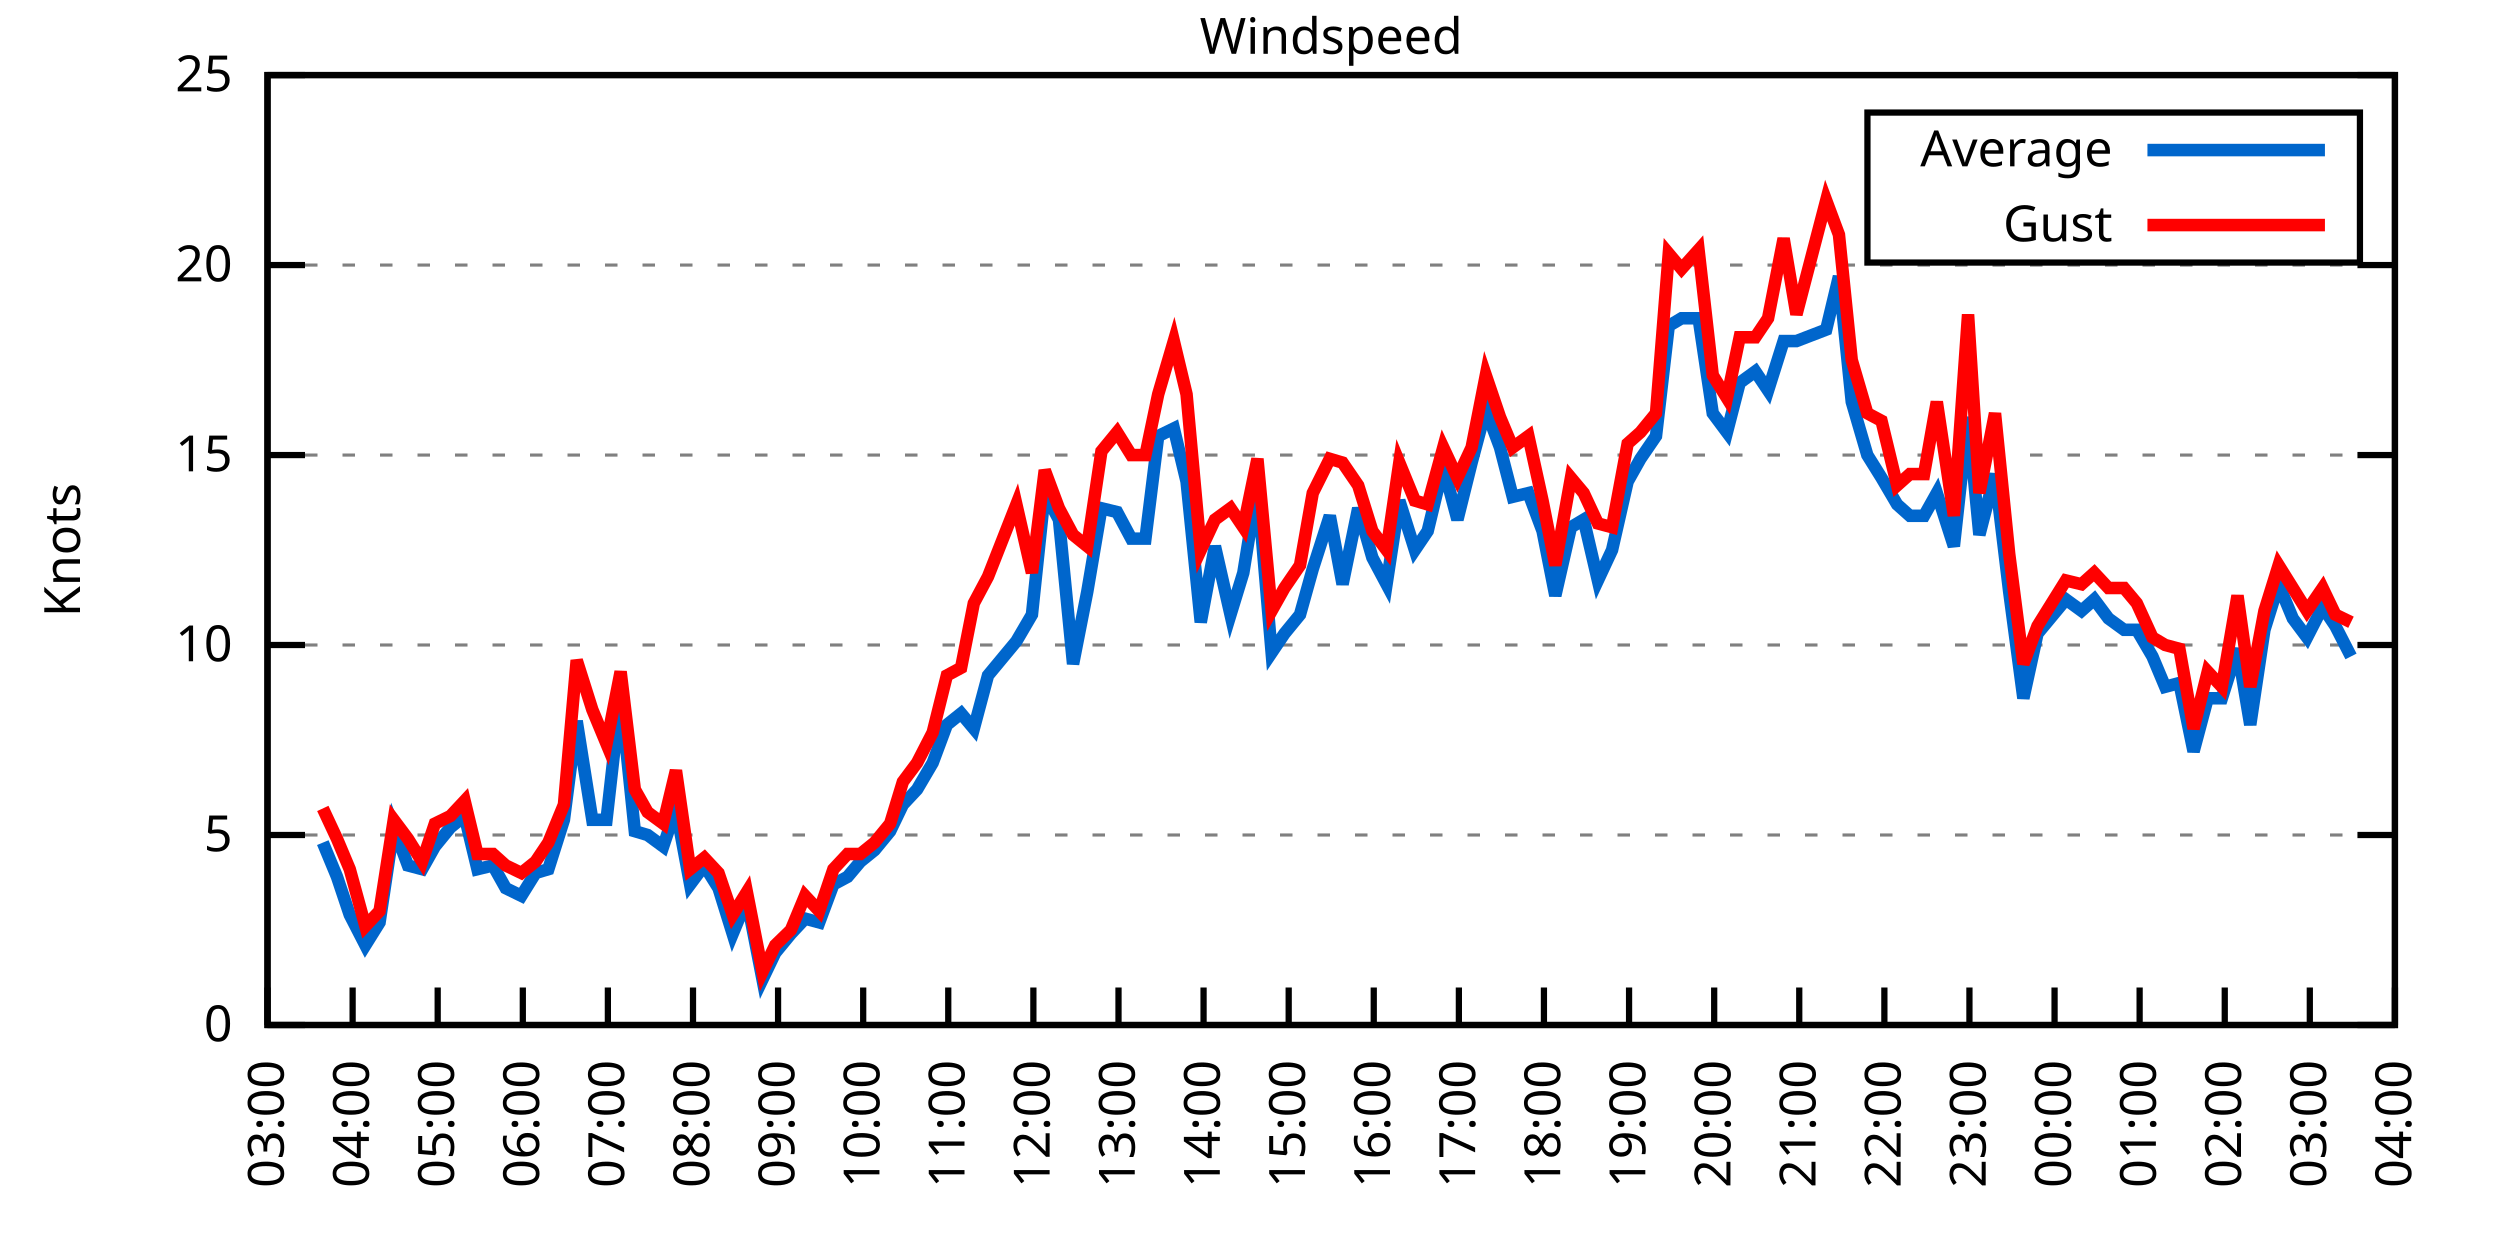
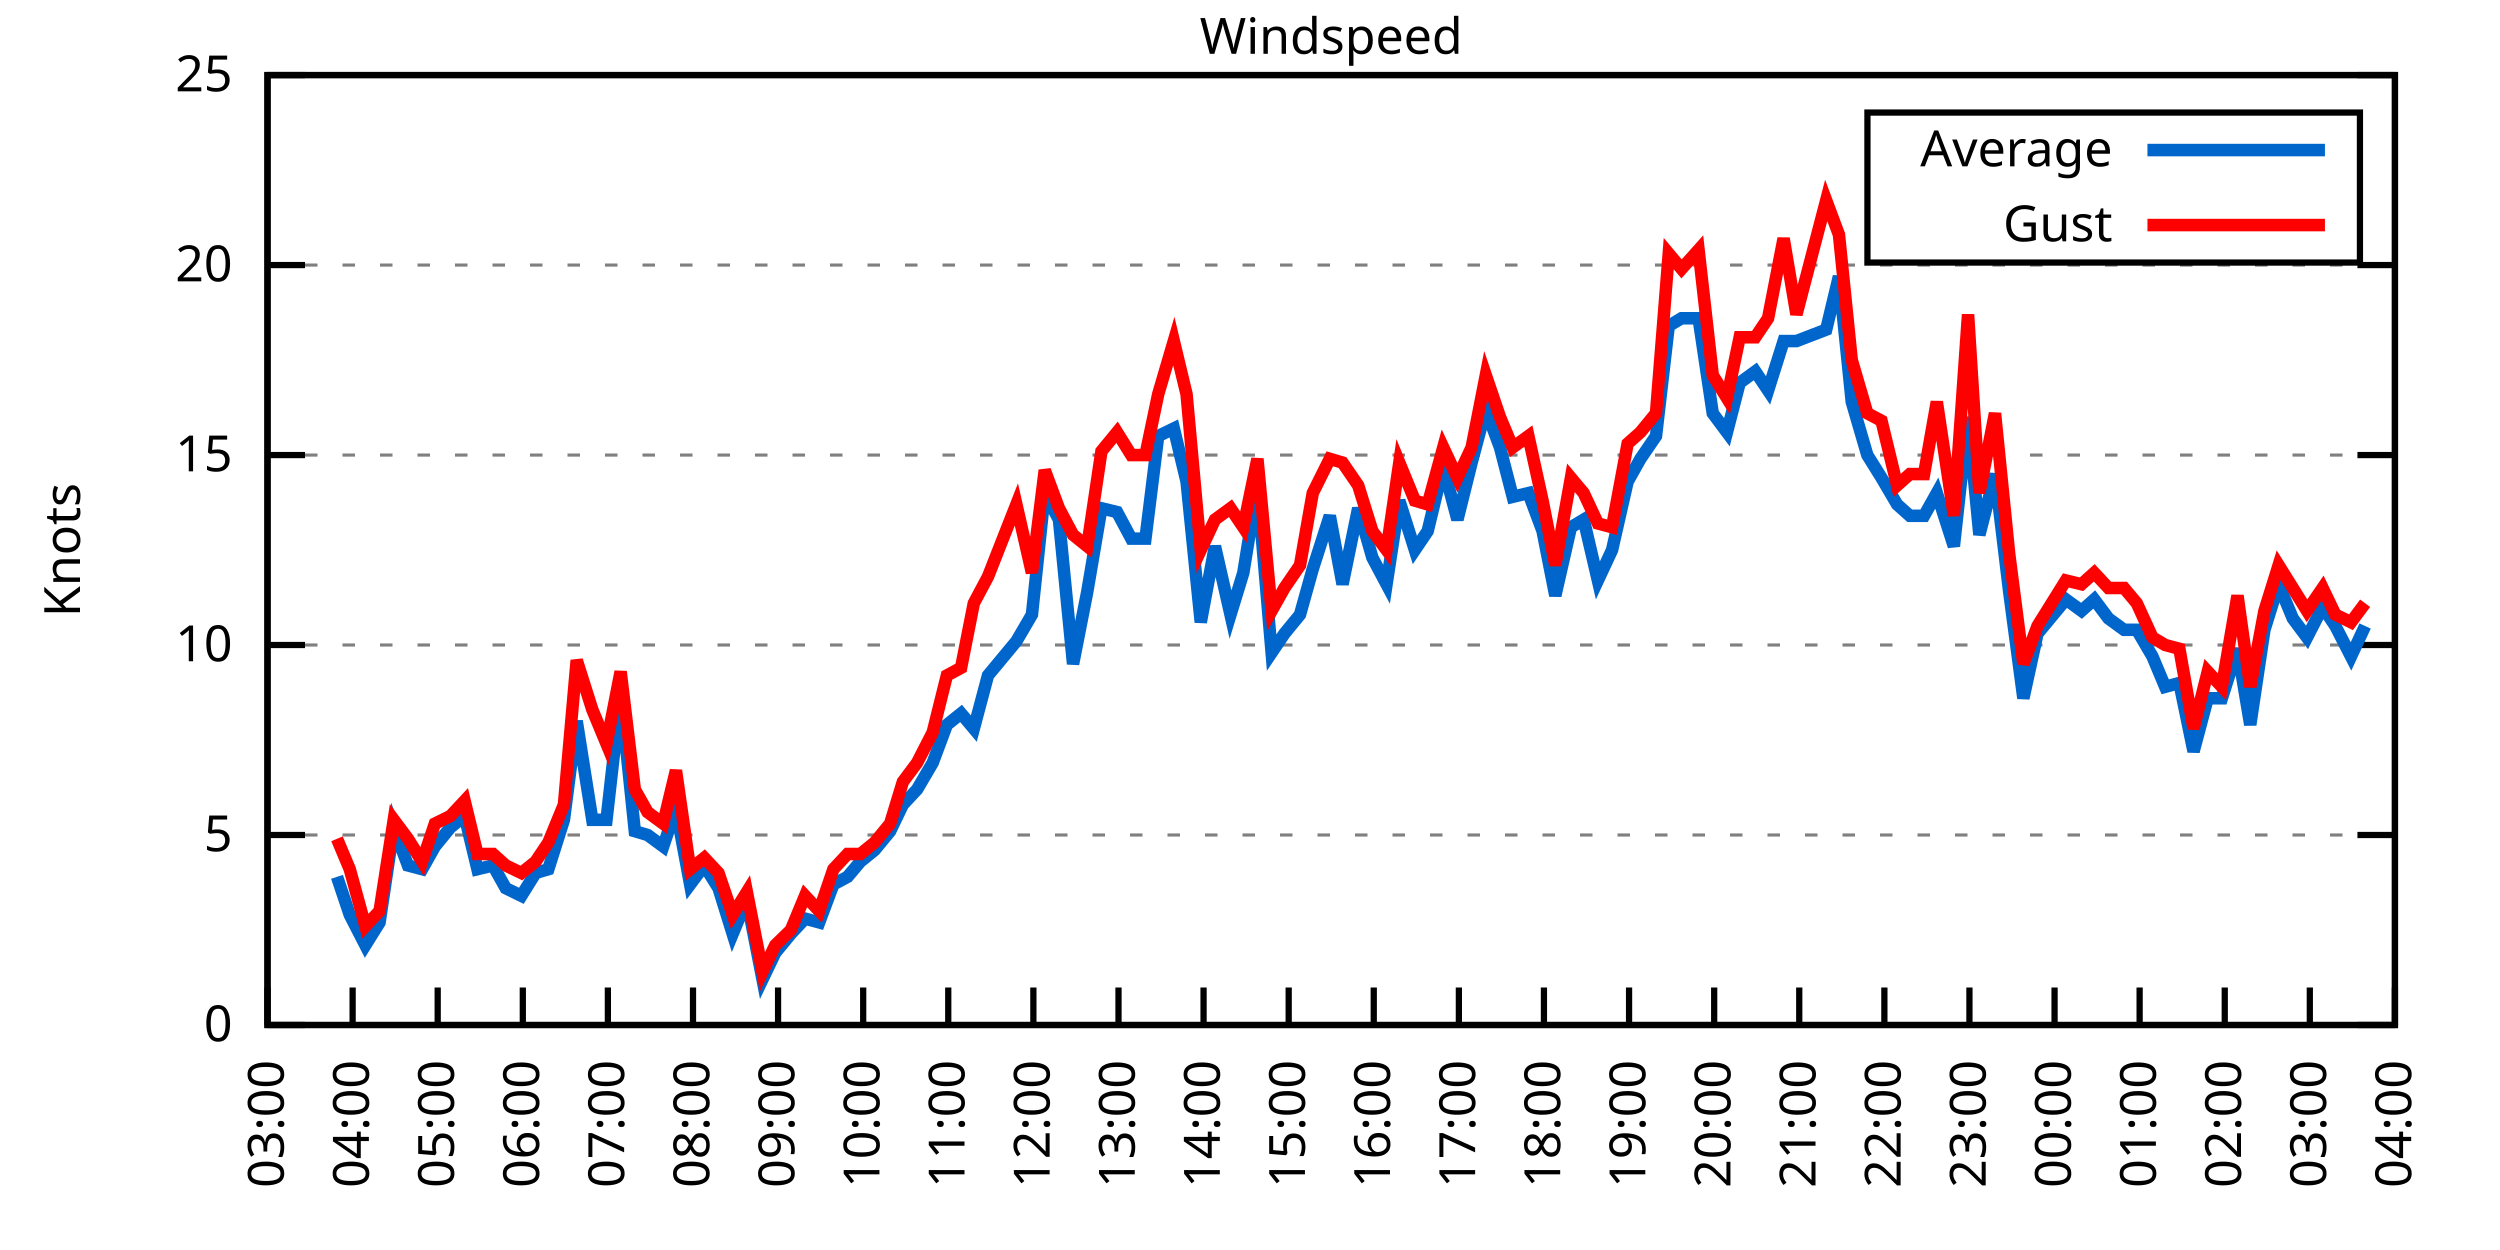
<svg xmlns="http://www.w3.org/2000/svg" xmlns:xlink="http://www.w3.org/1999/xlink" width="400" height="200" viewBox="0 0 400 200">
  <g id="gnuplot_canvas">
    <rect x="0" y="0" width="400" height="200" fill="none" />
    <defs>
      <circle id="gpDot" r="0.5" stroke-width="0.5" stroke="currentColor" />
      <path id="gpPt0" stroke-width="0.333" stroke="currentColor" d="M-1,0 h2 M0,-1 v2" />
      <path id="gpPt1" stroke-width="0.333" stroke="currentColor" d="M-1,-1 L1,1 M1,-1 L-1,1" />
      <path id="gpPt2" stroke-width="0.333" stroke="currentColor" d="M-1,0 L1,0 M0,-1 L0,1 M-1,-1 L1,1 M-1,1 L1,-1" />
      <rect id="gpPt3" stroke-width="0.333" stroke="currentColor" x="-1" y="-1" width="2" height="2" />
      <rect id="gpPt4" stroke-width="0.333" stroke="currentColor" fill="currentColor" x="-1" y="-1" width="2" height="2" />
      <circle id="gpPt5" stroke-width="0.333" stroke="currentColor" cx="0" cy="0" r="1" />
      <use xlink:href="#gpPt5" id="gpPt6" fill="currentColor" stroke="none" />
      <path id="gpPt7" stroke-width="0.333" stroke="currentColor" d="M0,-1.33 L-1.33,0.67 L1.33,0.67 z" />
      <use xlink:href="#gpPt7" id="gpPt8" fill="currentColor" stroke="none" />
      <use xlink:href="#gpPt7" id="gpPt9" stroke="currentColor" transform="rotate(180)" />
      <use xlink:href="#gpPt9" id="gpPt10" fill="currentColor" stroke="none" />
      <use xlink:href="#gpPt3" id="gpPt11" stroke="currentColor" transform="rotate(45)" />
      <use xlink:href="#gpPt11" id="gpPt12" fill="currentColor" stroke="none" />
      <path id="gpPt13" stroke-width="0.333" stroke="currentColor" d="M0,1.330 L1.265,0.411 L0.782,-1.067 L-0.782,-1.076 L-1.265,0.411 z" />
      <use xlink:href="#gpPt13" id="gpPt14" fill="currentColor" stroke="none" />
      <filter id="textbox" filterUnits="objectBoundingBox" x="0" y="0" height="1" width="1">
        <feFlood flood-color="white" flood-opacity="1" result="bgnd" />
        <feComposite in="SourceGraphic" in2="bgnd" operator="atop" />
      </filter>
      <filter id="greybox" filterUnits="objectBoundingBox" x="0" y="0" height="1" width="1">
        <feFlood flood-color="lightgrey" flood-opacity="1" result="grey" />
        <feComposite in="SourceGraphic" in2="grey" operator="atop" />
      </filter>
    </defs>
    <g fill="none" color="white" stroke="currentColor" stroke-width="1.00" stroke-linecap="butt" stroke-linejoin="miter">
</g>
    <g fill="none" color="black" stroke="currentColor" stroke-width="1.00" stroke-linecap="butt" stroke-linejoin="miter">
      <g stroke="none" shape-rendering="crispEdges">
        <polygon fill="rgb(255, 255, 255)" points="42.80,164.00 383.18,164.00 383.18,12.02 42.80,12.02 " />
      </g>
    </g>
    <g fill="none" color="black" stroke="currentColor" stroke-width="1.00" stroke-linecap="butt" stroke-linejoin="miter">
</g>
    <g fill="none" color="black" stroke="black" stroke-width="0.50" stroke-linecap="butt" stroke-linejoin="miter">
</g>
    <g fill="none" color="gray" stroke="currentColor" stroke-width="0.50" stroke-linecap="butt" stroke-linejoin="miter">
      <path stroke="gray" stroke-dasharray="2,4" class="gridline" d="M42.80,164.00 L383.19,164.00  " />
    </g>
    <g fill="none" color="gray" stroke="gray" stroke-width="1.00" stroke-linecap="butt" stroke-linejoin="miter">
</g>
    <g fill="none" color="black" stroke="currentColor" stroke-width="1.00" stroke-linecap="butt" stroke-linejoin="miter">
      <path stroke="black" d="M42.80,164.00 L48.80,164.00 M383.19,164.00 L377.19,164.00  " />
      <g transform="translate(37.20,166.60)" stroke="none" fill="black" font-family="Sans" font-size="8.00" text-anchor="end">
        <text>
          <tspan font-family="Sans"> 0</tspan>
        </text>
      </g>
    </g>
    <g fill="none" color="black" stroke="currentColor" stroke-width="1.00" stroke-linecap="butt" stroke-linejoin="miter">
</g>
    <g fill="none" color="black" stroke="black" stroke-width="0.50" stroke-linecap="butt" stroke-linejoin="miter">
</g>
    <g fill="none" color="gray" stroke="currentColor" stroke-width="0.50" stroke-linecap="butt" stroke-linejoin="miter">
      <path stroke="gray" stroke-dasharray="2,4" class="gridline" d="M42.80,133.60 L383.19,133.60  " />
    </g>
    <g fill="none" color="gray" stroke="gray" stroke-width="1.00" stroke-linecap="butt" stroke-linejoin="miter">
</g>
    <g fill="none" color="black" stroke="currentColor" stroke-width="1.00" stroke-linecap="butt" stroke-linejoin="miter">
      <path stroke="black" d="M42.80,133.60 L48.80,133.60 M383.19,133.60 L377.19,133.60  " />
      <g transform="translate(37.20,136.20)" stroke="none" fill="black" font-family="Sans" font-size="8.00" text-anchor="end">
        <text>
          <tspan font-family="Sans"> 5</tspan>
        </text>
      </g>
    </g>
    <g fill="none" color="black" stroke="currentColor" stroke-width="1.00" stroke-linecap="butt" stroke-linejoin="miter">
</g>
    <g fill="none" color="black" stroke="black" stroke-width="0.50" stroke-linecap="butt" stroke-linejoin="miter">
</g>
    <g fill="none" color="gray" stroke="currentColor" stroke-width="0.50" stroke-linecap="butt" stroke-linejoin="miter">
      <path stroke="gray" stroke-dasharray="2,4" class="gridline" d="M42.80,103.20 L383.19,103.20  " />
    </g>
    <g fill="none" color="gray" stroke="gray" stroke-width="1.00" stroke-linecap="butt" stroke-linejoin="miter">
</g>
    <g fill="none" color="black" stroke="currentColor" stroke-width="1.00" stroke-linecap="butt" stroke-linejoin="miter">
      <path stroke="black" d="M42.80,103.20 L48.80,103.20 M383.19,103.20 L377.19,103.20  " />
      <g transform="translate(37.20,105.80)" stroke="none" fill="black" font-family="Sans" font-size="8.00" text-anchor="end">
        <text>
          <tspan font-family="Sans"> 10</tspan>
        </text>
      </g>
    </g>
    <g fill="none" color="black" stroke="currentColor" stroke-width="1.00" stroke-linecap="butt" stroke-linejoin="miter">
</g>
    <g fill="none" color="black" stroke="black" stroke-width="0.50" stroke-linecap="butt" stroke-linejoin="miter">
</g>
    <g fill="none" color="gray" stroke="currentColor" stroke-width="0.50" stroke-linecap="butt" stroke-linejoin="miter">
      <path stroke="gray" stroke-dasharray="2,4" class="gridline" d="M42.80,72.81 L383.19,72.81  " />
    </g>
    <g fill="none" color="gray" stroke="gray" stroke-width="1.00" stroke-linecap="butt" stroke-linejoin="miter">
</g>
    <g fill="none" color="black" stroke="currentColor" stroke-width="1.00" stroke-linecap="butt" stroke-linejoin="miter">
      <path stroke="black" d="M42.80,72.81 L48.80,72.81 M383.19,72.81 L377.19,72.81  " />
      <g transform="translate(37.20,75.41)" stroke="none" fill="black" font-family="Sans" font-size="8.00" text-anchor="end">
        <text>
          <tspan font-family="Sans"> 15</tspan>
        </text>
      </g>
    </g>
    <g fill="none" color="black" stroke="currentColor" stroke-width="1.00" stroke-linecap="butt" stroke-linejoin="miter">
</g>
    <g fill="none" color="black" stroke="black" stroke-width="0.50" stroke-linecap="butt" stroke-linejoin="miter">
</g>
    <g fill="none" color="gray" stroke="currentColor" stroke-width="0.50" stroke-linecap="butt" stroke-linejoin="miter">
      <path stroke="gray" stroke-dasharray="2,4" class="gridline" d="M42.80,42.41 L383.19,42.41  " />
    </g>
    <g fill="none" color="gray" stroke="gray" stroke-width="1.00" stroke-linecap="butt" stroke-linejoin="miter">
</g>
    <g fill="none" color="black" stroke="currentColor" stroke-width="1.00" stroke-linecap="butt" stroke-linejoin="miter">
      <path stroke="black" d="M42.80,42.41 L48.80,42.41 M383.19,42.41 L377.19,42.41  " />
      <g transform="translate(37.20,45.01)" stroke="none" fill="black" font-family="Sans" font-size="8.00" text-anchor="end">
        <text>
          <tspan font-family="Sans"> 20</tspan>
        </text>
      </g>
    </g>
    <g fill="none" color="black" stroke="currentColor" stroke-width="1.00" stroke-linecap="butt" stroke-linejoin="miter">
</g>
    <g fill="none" color="black" stroke="black" stroke-width="0.50" stroke-linecap="butt" stroke-linejoin="miter">
</g>
    <g fill="none" color="gray" stroke="currentColor" stroke-width="0.50" stroke-linecap="butt" stroke-linejoin="miter">
      <path stroke="gray" stroke-dasharray="2,4" class="gridline" d="M42.80,12.01 L383.19,12.01  " />
    </g>
    <g fill="none" color="gray" stroke="gray" stroke-width="1.00" stroke-linecap="butt" stroke-linejoin="miter">
</g>
    <g fill="none" color="black" stroke="currentColor" stroke-width="1.00" stroke-linecap="butt" stroke-linejoin="miter">
      <path stroke="black" d="M42.80,12.01 L48.80,12.01 M383.19,12.01 L377.19,12.01  " />
      <g transform="translate(37.20,14.61)" stroke="none" fill="black" font-family="Sans" font-size="8.00" text-anchor="end">
        <text>
          <tspan font-family="Sans"> 25</tspan>
        </text>
      </g>
    </g>
    <g fill="none" color="black" stroke="currentColor" stroke-width="1.00" stroke-linecap="butt" stroke-linejoin="miter">
      <path stroke="black" d="M42.80,164.00 L42.80,158.00  " />
      <g transform="translate(45.40,169.60) rotate(270.00)" stroke="none" fill="black" font-family="Sans" font-size="8.00" text-anchor="end">
        <text>
          <tspan font-family="Sans">03:00</tspan>
        </text>
      </g>
    </g>
    <g fill="none" color="black" stroke="currentColor" stroke-width="1.00" stroke-linecap="butt" stroke-linejoin="miter">
      <path stroke="black" d="M56.42,164.00 L56.42,158.00  " />
      <g transform="translate(59.02,169.60) rotate(270.00)" stroke="none" fill="black" font-family="Sans" font-size="8.00" text-anchor="end">
        <text>
          <tspan font-family="Sans">04:00</tspan>
        </text>
      </g>
    </g>
    <g fill="none" color="black" stroke="currentColor" stroke-width="1.00" stroke-linecap="butt" stroke-linejoin="miter">
      <path stroke="black" d="M70.03,164.00 L70.03,158.00  " />
      <g transform="translate(72.63,169.60) rotate(270.00)" stroke="none" fill="black" font-family="Sans" font-size="8.00" text-anchor="end">
        <text>
          <tspan font-family="Sans">05:00</tspan>
        </text>
      </g>
    </g>
    <g fill="none" color="black" stroke="currentColor" stroke-width="1.00" stroke-linecap="butt" stroke-linejoin="miter">
      <path stroke="black" d="M83.65,164.00 L83.65,158.00  " />
      <g transform="translate(86.25,169.60) rotate(270.00)" stroke="none" fill="black" font-family="Sans" font-size="8.00" text-anchor="end">
        <text>
          <tspan font-family="Sans">06:00</tspan>
        </text>
      </g>
    </g>
    <g fill="none" color="black" stroke="currentColor" stroke-width="1.00" stroke-linecap="butt" stroke-linejoin="miter">
      <path stroke="black" d="M97.26,164.00 L97.26,158.00  " />
      <g transform="translate(99.86,169.60) rotate(270.00)" stroke="none" fill="black" font-family="Sans" font-size="8.00" text-anchor="end">
        <text>
          <tspan font-family="Sans">07:00</tspan>
        </text>
      </g>
    </g>
    <g fill="none" color="black" stroke="currentColor" stroke-width="1.00" stroke-linecap="butt" stroke-linejoin="miter">
      <path stroke="black" d="M110.88,164.00 L110.88,158.00  " />
      <g transform="translate(113.48,169.60) rotate(270.00)" stroke="none" fill="black" font-family="Sans" font-size="8.00" text-anchor="end">
        <text>
          <tspan font-family="Sans">08:00</tspan>
        </text>
      </g>
    </g>
    <g fill="none" color="black" stroke="currentColor" stroke-width="1.00" stroke-linecap="butt" stroke-linejoin="miter">
      <path stroke="black" d="M124.49,164.00 L124.49,158.00  " />
      <g transform="translate(127.09,169.60) rotate(270.00)" stroke="none" fill="black" font-family="Sans" font-size="8.00" text-anchor="end">
        <text>
          <tspan font-family="Sans">09:00</tspan>
        </text>
      </g>
    </g>
    <g fill="none" color="black" stroke="currentColor" stroke-width="1.00" stroke-linecap="butt" stroke-linejoin="miter">
      <path stroke="black" d="M138.11,164.00 L138.11,158.00  " />
      <g transform="translate(140.71,169.60) rotate(270.00)" stroke="none" fill="black" font-family="Sans" font-size="8.00" text-anchor="end">
        <text>
          <tspan font-family="Sans">10:00</tspan>
        </text>
      </g>
    </g>
    <g fill="none" color="black" stroke="currentColor" stroke-width="1.00" stroke-linecap="butt" stroke-linejoin="miter">
      <path stroke="black" d="M151.72,164.00 L151.72,158.00  " />
      <g transform="translate(154.32,169.60) rotate(270.00)" stroke="none" fill="black" font-family="Sans" font-size="8.00" text-anchor="end">
        <text>
          <tspan font-family="Sans">11:00</tspan>
        </text>
      </g>
    </g>
    <g fill="none" color="black" stroke="currentColor" stroke-width="1.00" stroke-linecap="butt" stroke-linejoin="miter">
      <path stroke="black" d="M165.34,164.00 L165.34,158.00  " />
      <g transform="translate(167.94,169.60) rotate(270.00)" stroke="none" fill="black" font-family="Sans" font-size="8.00" text-anchor="end">
        <text>
          <tspan font-family="Sans">12:00</tspan>
        </text>
      </g>
    </g>
    <g fill="none" color="black" stroke="currentColor" stroke-width="1.00" stroke-linecap="butt" stroke-linejoin="miter">
      <path stroke="black" d="M178.96,164.00 L178.96,158.00  " />
      <g transform="translate(181.56,169.60) rotate(270.00)" stroke="none" fill="black" font-family="Sans" font-size="8.00" text-anchor="end">
        <text>
          <tspan font-family="Sans">13:00</tspan>
        </text>
      </g>
    </g>
    <g fill="none" color="black" stroke="currentColor" stroke-width="1.00" stroke-linecap="butt" stroke-linejoin="miter">
      <path stroke="black" d="M192.57,164.00 L192.57,158.00  " />
      <g transform="translate(195.17,169.60) rotate(270.00)" stroke="none" fill="black" font-family="Sans" font-size="8.00" text-anchor="end">
        <text>
          <tspan font-family="Sans">14:00</tspan>
        </text>
      </g>
    </g>
    <g fill="none" color="black" stroke="currentColor" stroke-width="1.00" stroke-linecap="butt" stroke-linejoin="miter">
      <path stroke="black" d="M206.19,164.00 L206.19,158.00  " />
      <g transform="translate(208.79,169.60) rotate(270.00)" stroke="none" fill="black" font-family="Sans" font-size="8.00" text-anchor="end">
        <text>
          <tspan font-family="Sans">15:00</tspan>
        </text>
      </g>
    </g>
    <g fill="none" color="black" stroke="currentColor" stroke-width="1.00" stroke-linecap="butt" stroke-linejoin="miter">
      <path stroke="black" d="M219.80,164.00 L219.80,158.00  " />
      <g transform="translate(222.40,169.60) rotate(270.00)" stroke="none" fill="black" font-family="Sans" font-size="8.00" text-anchor="end">
        <text>
          <tspan font-family="Sans">16:00</tspan>
        </text>
      </g>
    </g>
    <g fill="none" color="black" stroke="currentColor" stroke-width="1.00" stroke-linecap="butt" stroke-linejoin="miter">
      <path stroke="black" d="M233.42,164.00 L233.42,158.00  " />
      <g transform="translate(236.02,169.60) rotate(270.00)" stroke="none" fill="black" font-family="Sans" font-size="8.00" text-anchor="end">
        <text>
          <tspan font-family="Sans">17:00</tspan>
        </text>
      </g>
    </g>
    <g fill="none" color="black" stroke="currentColor" stroke-width="1.00" stroke-linecap="butt" stroke-linejoin="miter">
      <path stroke="black" d="M247.03,164.00 L247.03,158.00  " />
      <g transform="translate(249.63,169.60) rotate(270.00)" stroke="none" fill="black" font-family="Sans" font-size="8.00" text-anchor="end">
        <text>
          <tspan font-family="Sans">18:00</tspan>
        </text>
      </g>
    </g>
    <g fill="none" color="black" stroke="currentColor" stroke-width="1.00" stroke-linecap="butt" stroke-linejoin="miter">
      <path stroke="black" d="M260.65,164.00 L260.65,158.00  " />
      <g transform="translate(263.25,169.60) rotate(270.00)" stroke="none" fill="black" font-family="Sans" font-size="8.00" text-anchor="end">
        <text>
          <tspan font-family="Sans">19:00</tspan>
        </text>
      </g>
    </g>
    <g fill="none" color="black" stroke="currentColor" stroke-width="1.00" stroke-linecap="butt" stroke-linejoin="miter">
      <path stroke="black" d="M274.27,164.00 L274.27,158.00  " />
      <g transform="translate(276.87,169.60) rotate(270.00)" stroke="none" fill="black" font-family="Sans" font-size="8.00" text-anchor="end">
        <text>
          <tspan font-family="Sans">20:00</tspan>
        </text>
      </g>
    </g>
    <g fill="none" color="black" stroke="currentColor" stroke-width="1.00" stroke-linecap="butt" stroke-linejoin="miter">
      <path stroke="black" d="M287.88,164.00 L287.88,158.00  " />
      <g transform="translate(290.48,169.60) rotate(270.00)" stroke="none" fill="black" font-family="Sans" font-size="8.00" text-anchor="end">
        <text>
          <tspan font-family="Sans">21:00</tspan>
        </text>
      </g>
    </g>
    <g fill="none" color="black" stroke="currentColor" stroke-width="1.00" stroke-linecap="butt" stroke-linejoin="miter">
      <path stroke="black" d="M301.50,164.00 L301.50,158.00  " />
      <g transform="translate(304.10,169.60) rotate(270.00)" stroke="none" fill="black" font-family="Sans" font-size="8.00" text-anchor="end">
        <text>
          <tspan font-family="Sans">22:00</tspan>
        </text>
      </g>
    </g>
    <g fill="none" color="black" stroke="currentColor" stroke-width="1.00" stroke-linecap="butt" stroke-linejoin="miter">
      <path stroke="black" d="M315.11,164.00 L315.11,158.00  " />
      <g transform="translate(317.71,169.60) rotate(270.00)" stroke="none" fill="black" font-family="Sans" font-size="8.00" text-anchor="end">
        <text>
          <tspan font-family="Sans">23:00</tspan>
        </text>
      </g>
    </g>
    <g fill="none" color="black" stroke="currentColor" stroke-width="1.00" stroke-linecap="butt" stroke-linejoin="miter">
      <path stroke="black" d="M328.73,164.00 L328.73,158.00  " />
      <g transform="translate(331.33,169.60) rotate(270.00)" stroke="none" fill="black" font-family="Sans" font-size="8.00" text-anchor="end">
        <text>
          <tspan font-family="Sans">00:00</tspan>
        </text>
      </g>
    </g>
    <g fill="none" color="black" stroke="currentColor" stroke-width="1.00" stroke-linecap="butt" stroke-linejoin="miter">
      <path stroke="black" d="M342.34,164.00 L342.34,158.00  " />
      <g transform="translate(344.94,169.60) rotate(270.00)" stroke="none" fill="black" font-family="Sans" font-size="8.00" text-anchor="end">
        <text>
          <tspan font-family="Sans">01:00</tspan>
        </text>
      </g>
    </g>
    <g fill="none" color="black" stroke="currentColor" stroke-width="1.00" stroke-linecap="butt" stroke-linejoin="miter">
      <path stroke="black" d="M355.96,164.00 L355.96,158.00  " />
      <g transform="translate(358.56,169.60) rotate(270.00)" stroke="none" fill="black" font-family="Sans" font-size="8.00" text-anchor="end">
        <text>
          <tspan font-family="Sans">02:00</tspan>
        </text>
      </g>
    </g>
    <g fill="none" color="black" stroke="currentColor" stroke-width="1.00" stroke-linecap="butt" stroke-linejoin="miter">
      <path stroke="black" d="M369.57,164.00 L369.57,158.00  " />
      <g transform="translate(372.17,169.60) rotate(270.00)" stroke="none" fill="black" font-family="Sans" font-size="8.00" text-anchor="end">
        <text>
          <tspan font-family="Sans">03:00</tspan>
        </text>
      </g>
    </g>
    <g fill="none" color="black" stroke="currentColor" stroke-width="1.00" stroke-linecap="butt" stroke-linejoin="miter">
      <path stroke="black" d="M383.19,164.00 L383.19,158.00  " />
      <g transform="translate(385.79,169.60) rotate(270.00)" stroke="none" fill="black" font-family="Sans" font-size="8.00" text-anchor="end">
        <text>
          <tspan font-family="Sans">04:00</tspan>
        </text>
      </g>
    </g>
    <g fill="none" color="black" stroke="currentColor" stroke-width="1.00" stroke-linecap="butt" stroke-linejoin="miter">
</g>
    <g fill="none" color="black" stroke="currentColor" stroke-width="1.00" stroke-linecap="butt" stroke-linejoin="miter">
      <path stroke="black" d="M42.80,12.01 L42.80,164.00 L383.19,164.00 L383.19,12.01 L42.80,12.01 Z  " />
    </g>
    <g fill="none" color="black" stroke="currentColor" stroke-width="1.00" stroke-linecap="butt" stroke-linejoin="miter">
</g>
    <g fill="none" color="black" stroke="currentColor" stroke-width="1.00" stroke-linecap="butt" stroke-linejoin="miter">
      <path stroke="black" d="M298.79,42.01 L298.79,18.01 L377.59,18.01 L377.59,42.01 L298.79,42.01 Z  " />
    </g>
    <g id="Windspeed_plot_1">
      <g fill="none" color="white" stroke="black" stroke-width="2.00" stroke-linecap="butt" stroke-linejoin="miter">
</g>
      <g fill="none" color="black" stroke="currentColor" stroke-width="2.00" stroke-linecap="butt" stroke-linejoin="miter">
        <g transform="translate(337.99,26.61)" stroke="none" fill="black" font-family="Sans" font-size="8.00" text-anchor="end">
          <text>
            <tspan font-family="Sans">Average</tspan>
          </text>
        </g>
      </g>
      <g fill="none" color="black" stroke="currentColor" stroke-width="2.00" stroke-linecap="butt" stroke-linejoin="miter">
-         <path stroke="rgb(  0, 102, 204)" d="M343.59,24.01 L371.99,24.01 M51.65,134.82 L53.92,140.29 L55.96,146.37 L58.46,151.23 L60.73,147.59 L63.00,132.39   L65.27,138.47 L67.54,139.07 L69.58,135.43 L72.07,132.39 L74.34,130.56 L76.39,139.07 L78.88,138.47 L80.92,142.11   L83.42,143.33 L85.69,139.68 L87.73,139.07 L90.23,131.17 L92.27,115.36 L94.77,131.17 L97.04,131.17 L99.30,111.11   L101.57,132.99 L103.62,133.60 L106.11,135.43 L108.15,129.35 L110.42,141.51 L112.69,138.47 L114.96,142.11 L117.23,149.41   L119.50,143.94 L122.00,156.70 L124.04,152.45 L126.54,149.41 L128.81,146.98 L131.07,147.59 L133.34,141.51 L135.61,140.29   L137.66,137.86 L139.92,136.03 L142.42,132.99 L144.46,128.74 L146.73,126.31 L149.23,122.05 L151.50,115.97 L153.77,114.15   L155.81,116.58 L158.08,108.07 L162.62,102.60 L165.11,98.34 L167.16,78.89 L169.43,83.14 L171.69,106.24 L173.96,94.69   L176.23,81.32 L178.73,81.93 L181.00,86.18 L183.27,86.18 L185.31,69.77 L187.81,68.55 L189.85,77.06 L192.12,99.56   L194.39,87.40 L196.88,98.34 L198.93,91.65 L201.19,77.67 L203.46,104.42 L205.51,101.38 L208.00,98.34 L210.04,91.04   L212.77,82.53 L214.81,93.48 L217.31,81.32 L219.58,89.22 L221.85,93.48 L223.89,80.10 L226.38,88.00 L228.43,84.97   L230.92,74.63 L233.19,83.14 L235.46,74.02 L237.73,65.51 L240.00,71.59 L242.04,79.49 L244.54,78.89 L246.81,84.97   L248.85,95.30 L251.35,84.36 L253.39,83.14 L255.66,92.87 L257.93,88.00 L260.42,77.06 L262.47,73.41 L264.96,69.77   L267.00,52.14 L269.05,50.92 L271.77,50.92 L274.04,66.12 L276.31,69.16 L278.35,61.25 L280.85,59.43 L282.89,62.47   L285.38,54.57 L287.43,54.57 L292.19,52.74 L294.23,44.23 L296.28,64.29 L298.77,72.81 L301.04,76.45 L303.54,80.71   L305.58,82.53 L307.85,82.53 L309.89,78.89 L312.62,87.40 L314.89,66.73 L316.70,85.57 L319.20,75.85 L321.47,94.69   L323.74,111.72 L326.00,101.38 L330.54,95.91 L333.04,97.73 L335.08,95.91 L337.35,98.95 L339.85,100.77 L341.89,100.77   L344.39,105.03 L346.43,109.89 L348.70,109.28 L350.97,120.23 L353.24,111.72 L355.50,111.72 L358.00,103.81 L360.04,115.97   L362.31,100.77 L364.58,93.48 L366.85,98.95 L369.12,101.99 L371.62,97.12 L373.66,100.16 L376.16,105.03  " />
+         <path stroke="rgb(  0, 102, 204)" d="M343.59,24.01 L371.99,24.01 M53.92,140.29 L55.96,146.37 L58.46,151.23 L60.73,147.59 L63.00,132.39 L65.27,138.47   L67.54,139.07 L69.58,135.43 L72.07,132.39 L74.34,130.56 L76.39,139.07 L78.88,138.47 L80.92,142.11 L83.42,143.33   L85.69,139.68 L87.73,139.07 L90.23,131.17 L92.27,115.36 L94.77,131.17 L97.04,131.17 L99.30,111.11 L101.57,132.99   L103.62,133.60 L106.11,135.43 L108.15,129.35 L110.42,141.51 L112.69,138.47 L114.96,142.11 L117.23,149.41 L119.50,143.94   L122.00,156.70 L124.04,152.45 L126.54,149.41 L128.81,146.98 L131.07,147.59 L133.34,141.51 L135.61,140.29 L137.66,137.86   L139.92,136.03 L142.42,132.99 L144.46,128.74 L146.73,126.31 L149.23,122.05 L151.50,115.97 L153.77,114.15 L155.81,116.58   L158.08,108.07 L162.62,102.60 L165.11,98.34 L167.16,78.89 L169.43,83.14 L171.69,106.24 L173.96,94.69 L176.23,81.32   L178.73,81.93 L181.00,86.18 L183.27,86.18 L185.31,69.77 L187.81,68.55 L189.85,77.06 L192.12,99.56 L194.39,87.40   L196.88,98.34 L198.93,91.65 L201.19,77.67 L203.46,104.42 L205.51,101.38 L208.00,98.34 L210.04,91.04 L212.77,82.53   L214.81,93.48 L217.31,81.32 L219.58,89.22 L221.85,93.48 L223.89,80.10 L226.38,88.00 L228.43,84.97 L230.92,74.63   L233.19,83.14 L235.46,74.02 L237.73,65.51 L240.00,71.59 L242.04,79.49 L244.54,78.89 L246.81,84.97 L248.85,95.30   L251.35,84.36 L253.39,83.14 L255.66,92.87 L257.93,88.00 L260.42,77.06 L262.47,73.41 L264.96,69.77 L267.00,52.14   L269.05,50.92 L271.77,50.92 L274.04,66.12 L276.31,69.16 L278.35,61.25 L280.85,59.43 L282.89,62.47 L285.38,54.57   L287.43,54.57 L292.19,52.74 L294.23,44.23 L296.28,64.29 L298.77,72.81 L301.04,76.45 L303.54,80.71 L305.58,82.53   L307.85,82.53 L309.89,78.89 L312.62,87.40 L314.89,66.73 L316.70,85.57 L319.20,75.85 L321.47,94.69 L323.74,111.72   L326.00,101.38 L330.54,95.91 L333.04,97.73 L335.08,95.91 L337.35,98.95 L339.85,100.77 L341.89,100.77 L344.39,105.03   L346.43,109.89 L348.70,109.28 L350.97,120.23 L353.24,111.72 L355.50,111.72 L358.00,103.81 L360.04,115.97 L362.31,100.77   L364.58,93.48 L366.85,98.95 L369.12,101.99 L371.62,97.12 L373.66,100.16 L376.16,105.03 L378.42,100.16  " />
      </g>
    </g>
    <g id="Windspeed_plot_2">
      <g fill="none" color="black" stroke="currentColor" stroke-width="2.00" stroke-linecap="butt" stroke-linejoin="miter">
        <g transform="translate(337.99,38.61)" stroke="none" fill="black" font-family="Sans" font-size="8.00" text-anchor="end">
          <text>
            <tspan font-family="Sans">Gust</tspan>
          </text>
        </g>
      </g>
      <g fill="none" color="black" stroke="currentColor" stroke-width="2.00" stroke-linecap="butt" stroke-linejoin="miter">
-         <path stroke="rgb(255,   0,   0)" d="M343.59,36.01 L371.99,36.01 M51.65,129.35 L53.92,134.21 L55.96,139.07 L58.46,148.19 L60.73,145.76 L63.00,131.17   L65.27,134.21 L67.54,137.86 L69.58,131.78 L72.07,130.56 L74.34,128.13 L76.39,136.64 L78.88,136.64 L80.92,138.47   L83.42,139.68 L85.69,137.86 L87.73,134.82 L90.23,128.74 L92.27,105.64 L94.77,113.54 L97.04,119.01 L99.30,107.46   L101.57,126.31 L103.62,129.95 L106.11,131.78 L108.15,123.27 L110.42,139.07 L112.69,137.25 L114.96,139.68 L117.23,146.37   L119.50,142.72 L122.00,155.49 L124.04,151.23 L126.54,148.80 L128.81,143.33 L131.07,145.76 L133.34,139.07 L135.61,136.64   L137.66,136.64 L139.92,134.82 L142.42,131.78 L144.46,125.09 L146.73,122.05 L149.23,117.19 L151.50,108.07 L153.77,106.85   L155.81,96.52 L158.08,92.26 L162.62,80.71 L165.11,91.65 L167.16,75.24 L169.43,81.32 L171.69,85.57 L173.96,87.40   L176.23,72.20 L178.73,69.16 L181.00,72.81 L183.27,72.81 L185.31,63.08 L187.81,54.57 L189.85,63.08 L192.12,88.00   L194.39,83.14 L196.88,81.32 L198.93,84.36 L201.19,73.41 L203.46,97.73 L205.51,94.08 L208.00,90.44 L210.04,78.89   L212.77,73.41 L214.81,74.02 L217.31,77.67 L219.58,84.97 L221.85,88.00 L223.89,74.02 L226.38,80.10 L228.43,80.71   L230.92,71.59 L233.19,76.45 L235.46,71.59 L237.73,60.04 L240.00,66.73 L242.04,71.59 L244.54,69.77 L246.81,80.10   L248.85,90.44 L251.35,76.45 L253.39,78.89 L255.66,83.75 L257.93,84.36 L260.42,70.98 L262.47,69.16 L264.96,66.12   L267.00,40.58 L269.05,43.02 L271.77,39.98 L274.04,60.04 L276.31,63.69 L278.35,53.96 L280.85,53.96 L282.89,50.92   L285.38,38.15 L287.43,50.31 L292.19,32.07 L294.23,37.54 L296.28,57.61 L298.77,66.12 L301.04,67.33 L303.54,77.67   L305.58,75.85 L307.85,75.85 L309.89,64.29 L312.62,82.53 L314.89,50.31 L316.70,78.89 L319.20,66.12 L321.47,88.61   L323.74,106.24 L326.00,100.16 L330.54,92.87 L333.04,93.48 L335.08,91.65 L337.35,94.08 L339.85,94.08 L341.89,96.52   L344.39,101.99 L346.43,103.20 L348.70,103.81 L350.97,116.58 L353.24,107.46 L355.50,109.89 L358.00,95.30 L360.04,109.89   L362.31,97.73 L364.58,90.44 L366.85,94.08 L369.12,97.73 L371.62,94.08 L373.66,98.34 L376.16,99.56  " />
+         <path stroke="rgb(255,   0,   0)" d="M343.59,36.01 L371.99,36.01 M53.92,134.21 L55.96,139.07 L58.46,148.19 L60.73,145.76 L63.00,131.17 L65.27,134.21   L67.54,137.86 L69.58,131.78 L72.07,130.56 L74.34,128.13 L76.39,136.64 L78.88,136.64 L80.92,138.47 L83.42,139.68   L85.69,137.86 L87.73,134.82 L90.23,128.74 L92.27,105.64 L94.77,113.54 L97.04,119.01 L99.30,107.46 L101.57,126.31   L103.62,129.95 L106.11,131.78 L108.15,123.27 L110.42,139.07 L112.69,137.25 L114.96,139.68 L117.23,146.37 L119.50,142.72   L122.00,155.49 L124.04,151.23 L126.54,148.80 L128.81,143.33 L131.07,145.76 L133.34,139.07 L135.61,136.64 L137.66,136.64   L139.92,134.82 L142.42,131.78 L144.46,125.09 L146.73,122.05 L149.23,117.19 L151.50,108.07 L153.77,106.85 L155.81,96.52   L158.08,92.26 L162.62,80.71 L165.11,91.65 L167.16,75.24 L169.43,81.32 L171.69,85.57 L173.96,87.40 L176.23,72.20   L178.73,69.16 L181.00,72.81 L183.27,72.81 L185.31,63.08 L187.81,54.57 L189.85,63.08 L192.12,88.00 L194.39,83.14   L196.88,81.32 L198.93,84.36 L201.19,73.41 L203.46,97.73 L205.51,94.08 L208.00,90.44 L210.04,78.89 L212.77,73.41   L214.81,74.02 L217.31,77.67 L219.58,84.97 L221.85,88.00 L223.89,74.02 L226.38,80.10 L228.43,80.71 L230.92,71.59   L233.19,76.45 L235.46,71.59 L237.73,60.04 L240.00,66.73 L242.04,71.59 L244.54,69.77 L246.81,80.10 L248.85,90.44   L251.35,76.45 L253.39,78.89 L255.66,83.75 L257.93,84.36 L260.42,70.98 L262.47,69.16 L264.96,66.12 L267.00,40.58   L269.05,43.02 L271.77,39.98 L274.04,60.04 L276.31,63.69 L278.35,53.96 L280.85,53.96 L282.89,50.92 L285.38,38.15   L287.43,50.31 L292.19,32.07 L294.23,37.54 L296.28,57.61 L298.77,66.12 L301.04,67.33 L303.54,77.67 L305.58,75.85   L307.85,75.85 L309.89,64.29 L312.62,82.53 L314.89,50.31 L316.70,78.89 L319.20,66.12 L321.47,88.61 L323.74,106.24   L326.00,100.16 L330.54,92.87 L333.04,93.48 L335.08,91.65 L337.35,94.08 L339.85,94.08 L341.89,96.52 L344.39,101.99   L346.43,103.20 L348.70,103.81 L350.97,116.58 L353.24,107.46 L355.50,109.89 L358.00,95.30 L360.04,109.89 L362.31,97.73   L364.58,90.44 L366.85,94.08 L369.12,97.73 L371.62,94.08 L373.66,98.34 L376.16,99.56 L378.42,96.52  " />
      </g>
    </g>
    <g fill="none" color="black" stroke="currentColor" stroke-width="2.00" stroke-linecap="butt" stroke-linejoin="miter">
</g>
    <g fill="none" color="black" stroke="black" stroke-width="1.00" stroke-linecap="butt" stroke-linejoin="miter">
</g>
    <g fill="none" color="black" stroke="currentColor" stroke-width="1.00" stroke-linecap="butt" stroke-linejoin="miter">
      <path stroke="black" d="M42.80,12.01 L42.80,164.00 L383.19,164.00 L383.19,12.01 L42.80,12.01 Z  " />
      <g transform="translate(12.80,88.01) rotate(270.00)" stroke="none" fill="black" font-family="Sans" font-size="8.00" text-anchor="middle">
        <text>
          <tspan font-family="Sans">Knots</tspan>
        </text>
      </g>
    </g>
    <g fill="none" color="black" stroke="currentColor" stroke-width="1.00" stroke-linecap="butt" stroke-linejoin="miter">
</g>
    <g fill="none" color="black" stroke="currentColor" stroke-width="1.00" stroke-linecap="butt" stroke-linejoin="miter">
      <g transform="translate(212.99,8.61)" stroke="none" fill="black" font-family="Sans" font-size="8.00" text-anchor="middle">
        <text>
          <tspan font-family="Sans">Windspeed</tspan>
        </text>
      </g>
    </g>
    <g fill="none" color="black" stroke="currentColor" stroke-width="1.00" stroke-linecap="butt" stroke-linejoin="miter">
</g>
  </g>
</svg>
